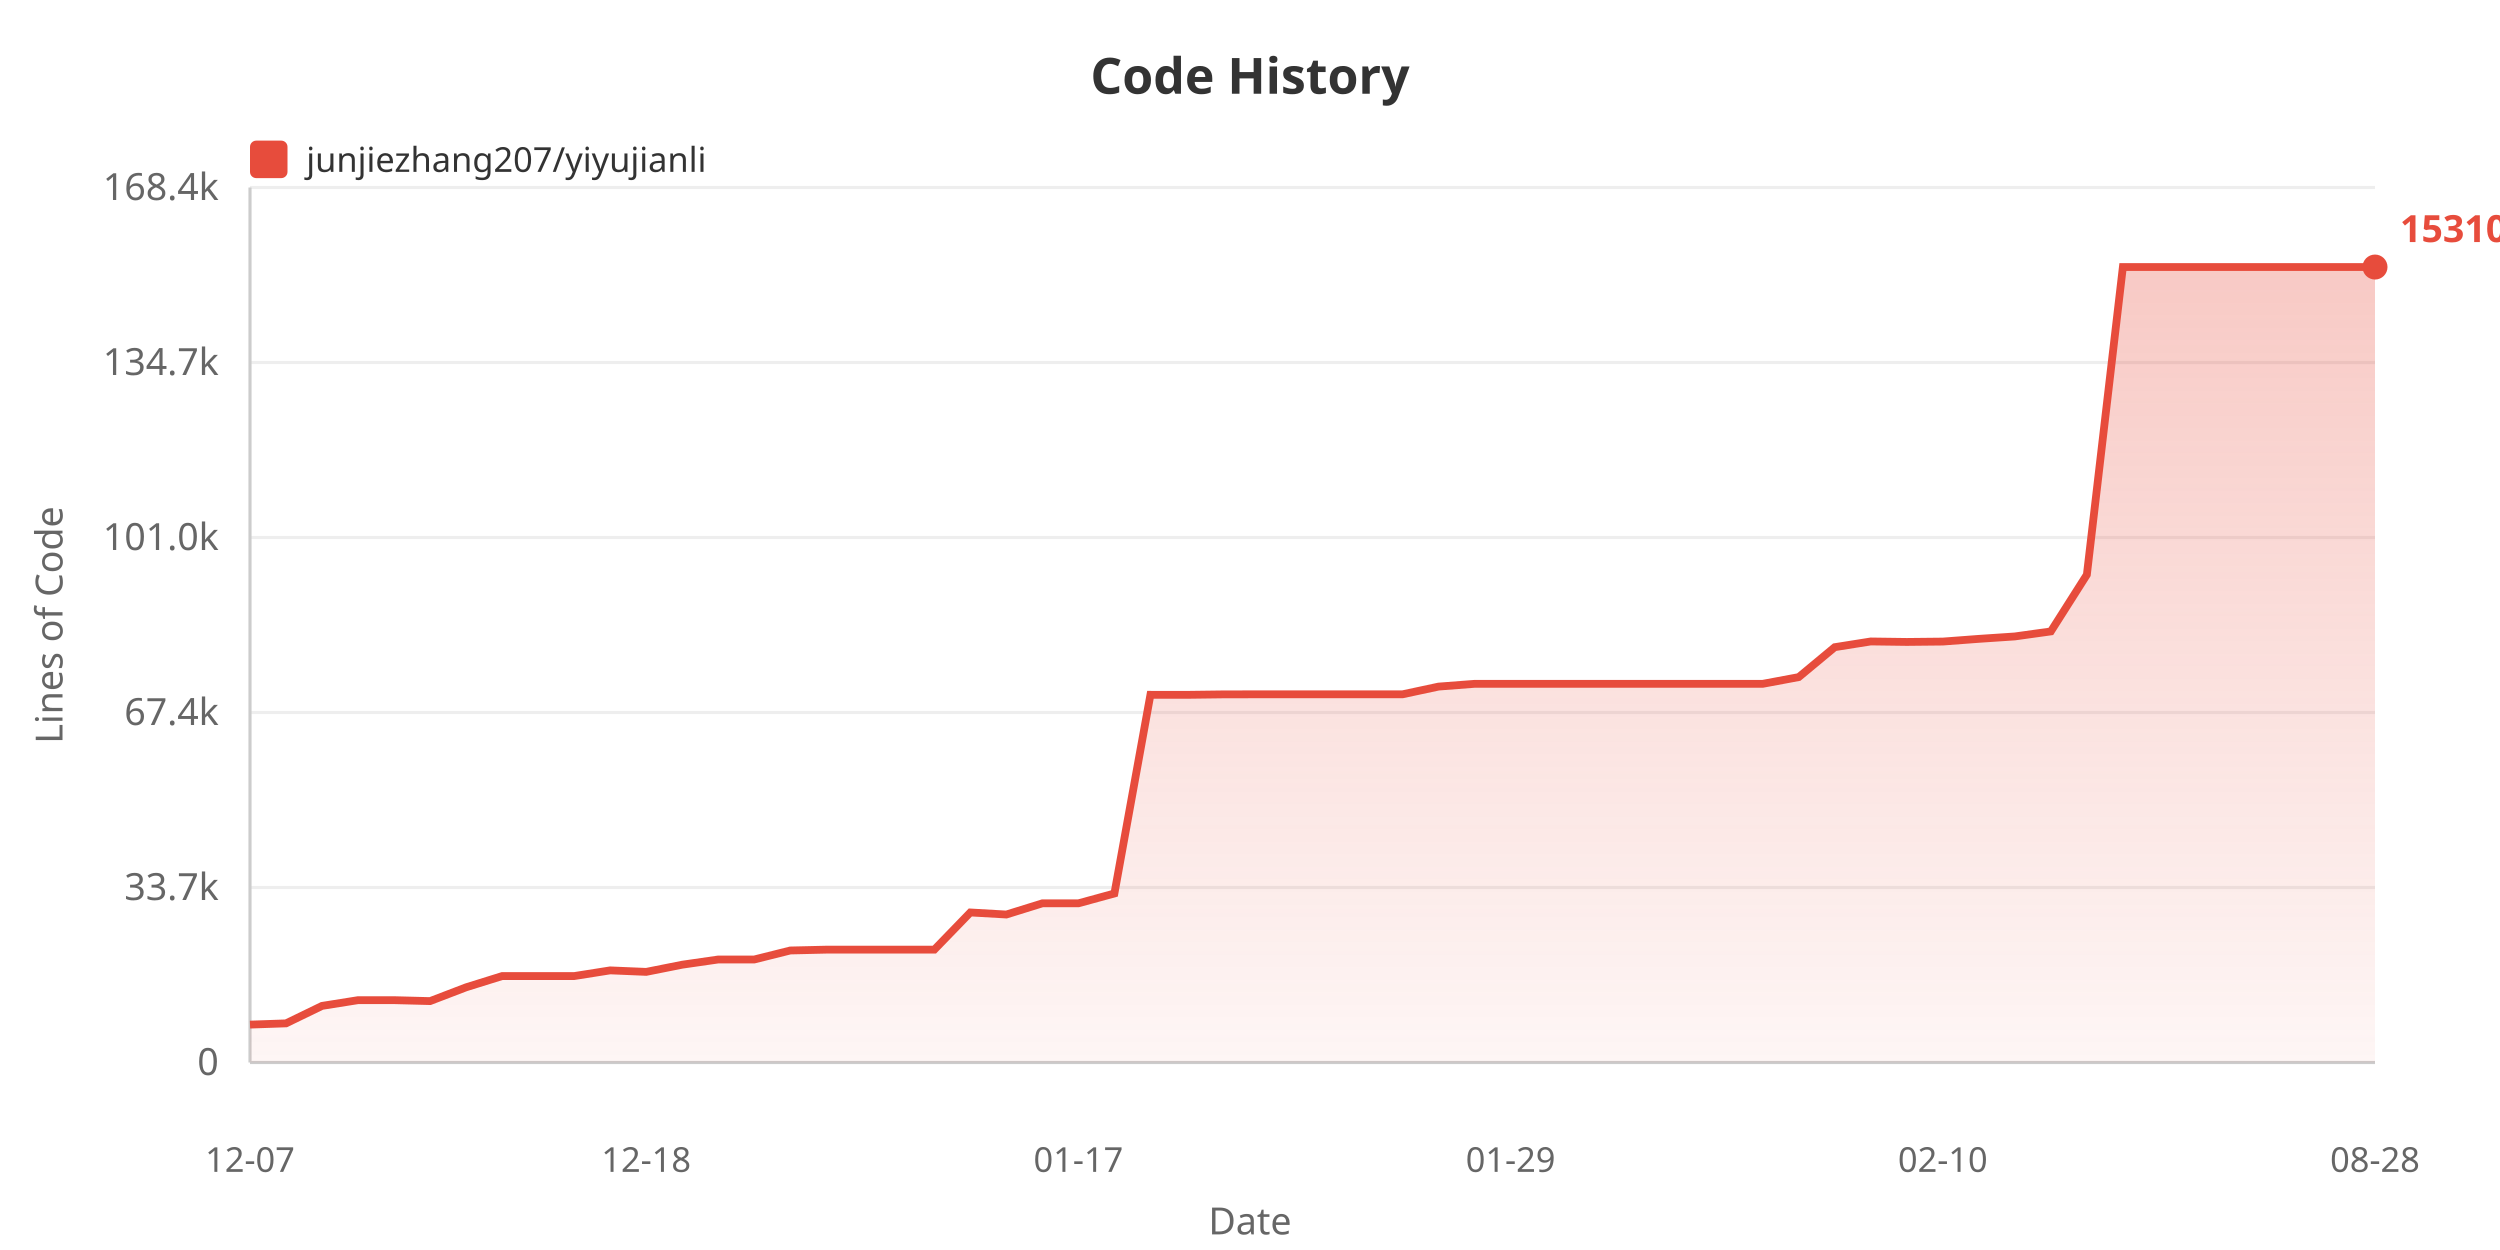
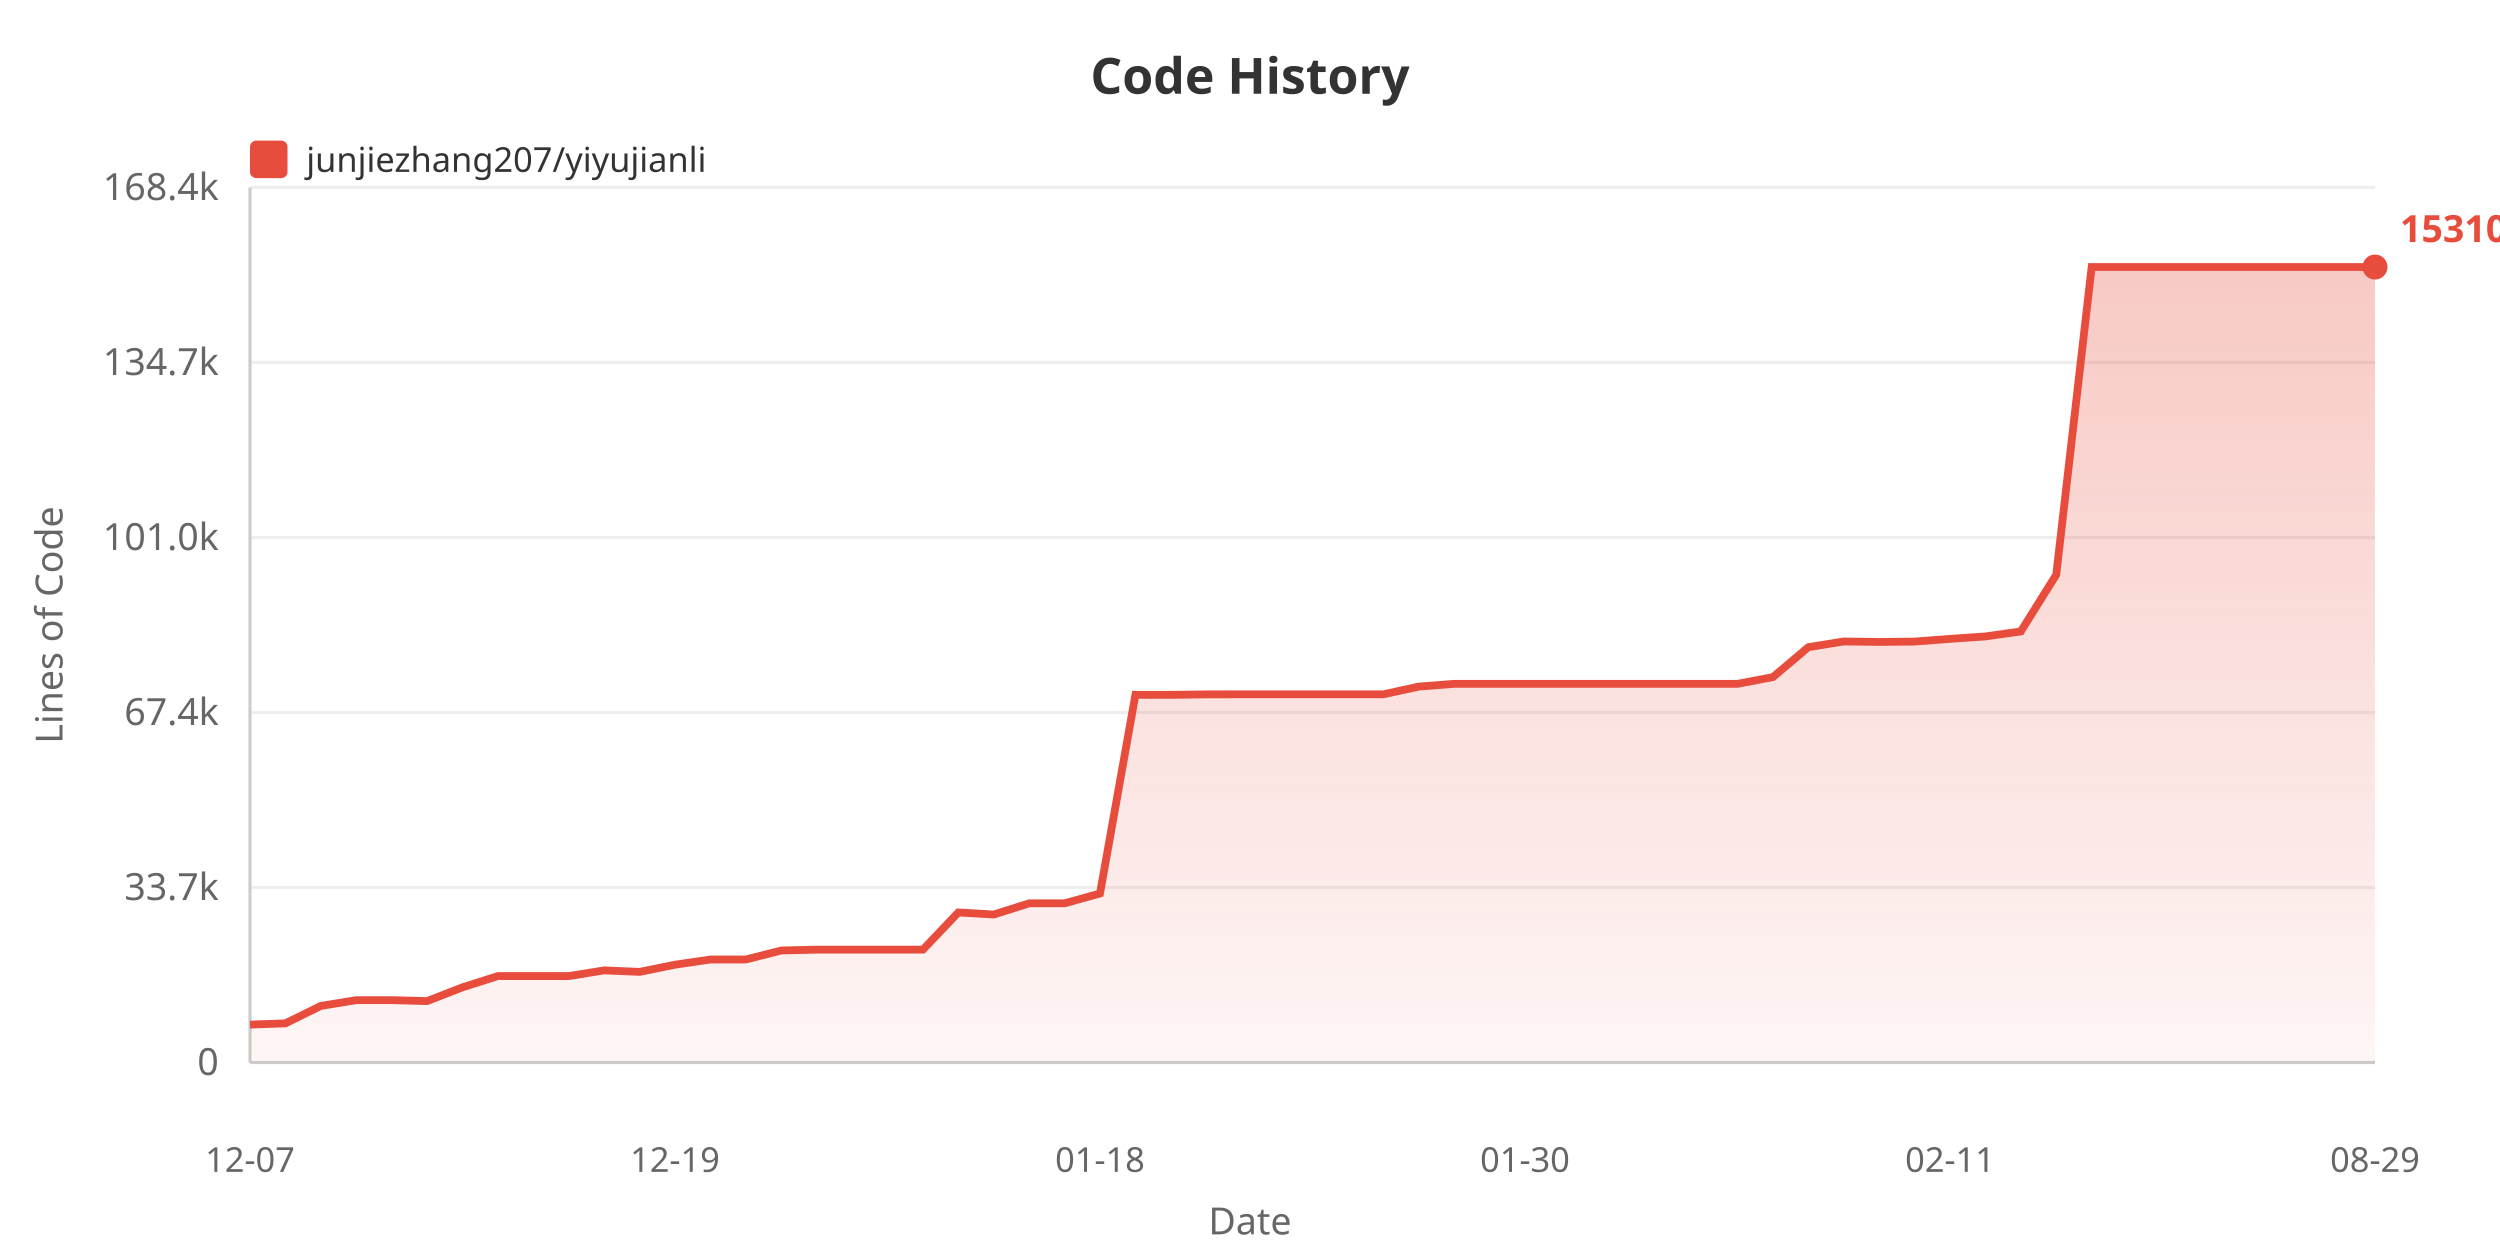
<svg xmlns="http://www.w3.org/2000/svg" width="800" height="400">
  <defs>
    <linearGradient id="areaGrad" x1="0%" y1="0%" x2="0%" y2="100%">
      <stop offset="0%" style="stop-color:#e74c3c;stop-opacity:0.3" />
      <stop offset="100%" style="stop-color:#e74c3c;stop-opacity:0.05" />
    </linearGradient>
  </defs>
  <rect width="100%" height="100%" fill="#ffffff" />
  <text x="400" y="30" fill="#333" font-size="16" font-weight="bold" text-anchor="middle" font-family="sans-serif">Code History</text>
  <rect x="80" y="45" width="12" height="12" fill="#e74c3c" rx="2" />
  <text x="98" y="55" fill="#333" font-size="11" font-family="sans-serif">junjiezhang207/yiyujianli</text>
  <text x="20" y="200" fill="#666" font-size="12" text-anchor="middle" font-family="sans-serif" transform="rotate(-90, 20, 200)">Lines of Code</text>
  <text x="70" y="344.0" fill="#666" font-size="12" text-anchor="end" font-family="sans-serif">0</text>
  <line x1="80" y1="340.0" x2="760" y2="340.0" stroke="#eee" stroke-width="1" />
  <text x="70" y="288.0" fill="#666" font-size="12" text-anchor="end" font-family="sans-serif">33.7k</text>
  <line x1="80" y1="284.0" x2="760" y2="284.0" stroke="#eee" stroke-width="1" />
  <text x="70" y="232.0" fill="#666" font-size="12" text-anchor="end" font-family="sans-serif">67.4k</text>
  <line x1="80" y1="228.0" x2="760" y2="228.0" stroke="#eee" stroke-width="1" />
  <text x="70" y="176.0" fill="#666" font-size="12" text-anchor="end" font-family="sans-serif">101.0k</text>
  <line x1="80" y1="172.0" x2="760" y2="172.0" stroke="#eee" stroke-width="1" />
  <text x="70" y="120.0" fill="#666" font-size="12" text-anchor="end" font-family="sans-serif">134.7k</text>
  <line x1="80" y1="116.0" x2="760" y2="116.0" stroke="#eee" stroke-width="1" />
  <text x="70" y="64.0" fill="#666" font-size="12" text-anchor="end" font-family="sans-serif">168.4k</text>
  <line x1="80" y1="60.0" x2="760" y2="60.0" stroke="#eee" stroke-width="1" />
  <line x1="80" y1="60" x2="80" y2="340" stroke="#ccc" stroke-width="1" />
  <line x1="80" y1="340" x2="760" y2="340" stroke="#ccc" stroke-width="1" />
-   <polygon points="80,340 80.0,327.875 91.525,327.478 103.051,321.885 114.576,320.051 126.102,320.051 137.627,320.353 149.153,315.938 160.678,312.343 172.203,312.343 183.729,312.343 195.254,310.521 206.78,311.002 218.305,308.704 229.831,307.038 241.356,307.038 252.881,304.155 264.407,303.887 275.932,303.887 287.458,303.887 298.983,303.887 310.508,291.987 322.034,292.647 333.559,289.064 345.085,289.064 356.61,285.908 368.136,222.337 379.661,222.354 391.186,222.202 402.712,222.177 414.237,222.177 425.763,222.177 437.288,222.177 448.814,222.177 460.339,219.71 471.864,218.826 483.39,218.826 494.915,218.826 506.441,218.826 517.966,218.826 529.492,218.826 541.017,218.826 552.542,218.826 564.068,218.826 575.593,216.673 587.119,207.098 598.644,205.267 610.169,205.424 621.695,205.302 633.22,204.436 644.746,203.663 656.271,202.054 667.797,183.908 679.322,85.455 690.847,85.455 702.373,85.455 713.898,85.455 725.424,85.455 736.949,85.455 748.475,85.455 760.0,85.455 760.0,340" fill="url(#areaGrad)" />
-   <polyline points="80.0,327.875 91.525,327.478 103.051,321.885 114.576,320.051 126.102,320.051 137.627,320.353 149.153,315.938 160.678,312.343 172.203,312.343 183.729,312.343 195.254,310.521 206.78,311.002 218.305,308.704 229.831,307.038 241.356,307.038 252.881,304.155 264.407,303.887 275.932,303.887 287.458,303.887 298.983,303.887 310.508,291.987 322.034,292.647 333.559,289.064 345.085,289.064 356.61,285.908 368.136,222.337 379.661,222.354 391.186,222.202 402.712,222.177 414.237,222.177 425.763,222.177 437.288,222.177 448.814,222.177 460.339,219.71 471.864,218.826 483.39,218.826 494.915,218.826 506.441,218.826 517.966,218.826 529.492,218.826 541.017,218.826 552.542,218.826 564.068,218.826 575.593,216.673 587.119,207.098 598.644,205.267 610.169,205.424 621.695,205.302 633.22,204.436 644.746,203.663 656.271,202.054 667.797,183.908 679.322,85.455 690.847,85.455 702.373,85.455 713.898,85.455 725.424,85.455 736.949,85.455 748.475,85.455 760.0,85.455" fill="none" stroke="#e74c3c" stroke-width="2.5" />
+   <polygon points="80,340 80.0,327.875 91.333,327.478 102.667,321.885 114.0,320.051 125.333,320.051 136.667,320.353 148.0,315.938 159.333,312.343 170.667,312.343 182.0,312.343 193.333,310.521 204.667,311.002 216.0,308.704 227.333,307.038 238.667,307.038 250.0,304.155 261.333,303.887 272.667,303.887 284.0,303.887 295.333,303.887 306.667,291.987 318.0,292.647 329.333,289.064 340.667,289.064 352.0,285.908 363.333,222.337 374.667,222.354 386.0,222.202 397.333,222.177 408.667,222.177 420.0,222.177 431.333,222.177 442.667,222.177 454,219.71 465.333,218.826 476.667,218.826 488.0,218.826 499.333,218.826 510.667,218.826 522.0,218.826 533.333,218.826 544.667,218.826 556.0,218.826 567.333,216.673 578.667,207.098 590.0,205.267 601.333,205.424 612.667,205.302 624.0,204.436 635.333,203.663 646.667,202.054 658.0,183.908 669.333,85.455 680.667,85.455 692.0,85.455 703.333,85.455 714.667,85.455 726.0,85.455 737.333,85.455 748.667,85.455 760.0,85.455 760.0,340" fill="url(#areaGrad)" />
+   <polyline points="80.0,327.875 91.333,327.478 102.667,321.885 114.0,320.051 125.333,320.051 136.667,320.353 148.0,315.938 159.333,312.343 170.667,312.343 182.0,312.343 193.333,310.521 204.667,311.002 216.0,308.704 227.333,307.038 238.667,307.038 250.0,304.155 261.333,303.887 272.667,303.887 284.0,303.887 295.333,303.887 306.667,291.987 318.0,292.647 329.333,289.064 340.667,289.064 352.0,285.908 363.333,222.337 374.667,222.354 386.0,222.202 397.333,222.177 408.667,222.177 420.0,222.177 431.333,222.177 442.667,222.177 454,219.71 465.333,218.826 476.667,218.826 488.0,218.826 499.333,218.826 510.667,218.826 522.0,218.826 533.333,218.826 544.667,218.826 556.0,218.826 567.333,216.673 578.667,207.098 590.0,205.267 601.333,205.424 612.667,205.302 624.0,204.436 635.333,203.663 646.667,202.054 658.0,183.908 669.333,85.455 680.667,85.455 692.0,85.455 703.333,85.455 714.667,85.455 726.0,85.455 737.333,85.455 748.667,85.455 760.0,85.455" fill="none" stroke="#e74c3c" stroke-width="2.5" />
  <text x="80.0" y="375" fill="#666" font-size="11" text-anchor="middle" font-family="sans-serif">12-07</text>
-   <text x="206.78" y="375" fill="#666" font-size="11" text-anchor="middle" font-family="sans-serif">12-18</text>
-   <text x="345.085" y="375" fill="#666" font-size="11" text-anchor="middle" font-family="sans-serif">01-17</text>
-   <text x="483.39" y="375" fill="#666" font-size="11" text-anchor="middle" font-family="sans-serif">01-29</text>
-   <text x="621.695" y="375" fill="#666" font-size="11" text-anchor="middle" font-family="sans-serif">02-10</text>
-   <text x="760.0" y="375" fill="#666" font-size="11" text-anchor="middle" font-family="sans-serif">08-28</text>
+   <text x="216.0" y="375" fill="#666" font-size="11" text-anchor="middle" font-family="sans-serif">12-19</text>
+   <text x="352.0" y="375" fill="#666" font-size="11" text-anchor="middle" font-family="sans-serif">01-18</text>
+   <text x="488.0" y="375" fill="#666" font-size="11" text-anchor="middle" font-family="sans-serif">01-30</text>
+   <text x="624.0" y="375" fill="#666" font-size="11" text-anchor="middle" font-family="sans-serif">02-11</text>
+   <text x="760.0" y="375" fill="#666" font-size="11" text-anchor="middle" font-family="sans-serif">08-29</text>
  <text x="400" y="395" fill="#666" font-size="12" text-anchor="middle" font-family="sans-serif">Date</text>
  <circle cx="760.0" cy="85.455" r="4" fill="#e74c3c" />
  <text x="768.0" y="77.455" fill="#e74c3c" font-size="12" font-weight="bold" font-family="sans-serif">153104</text>
</svg>
